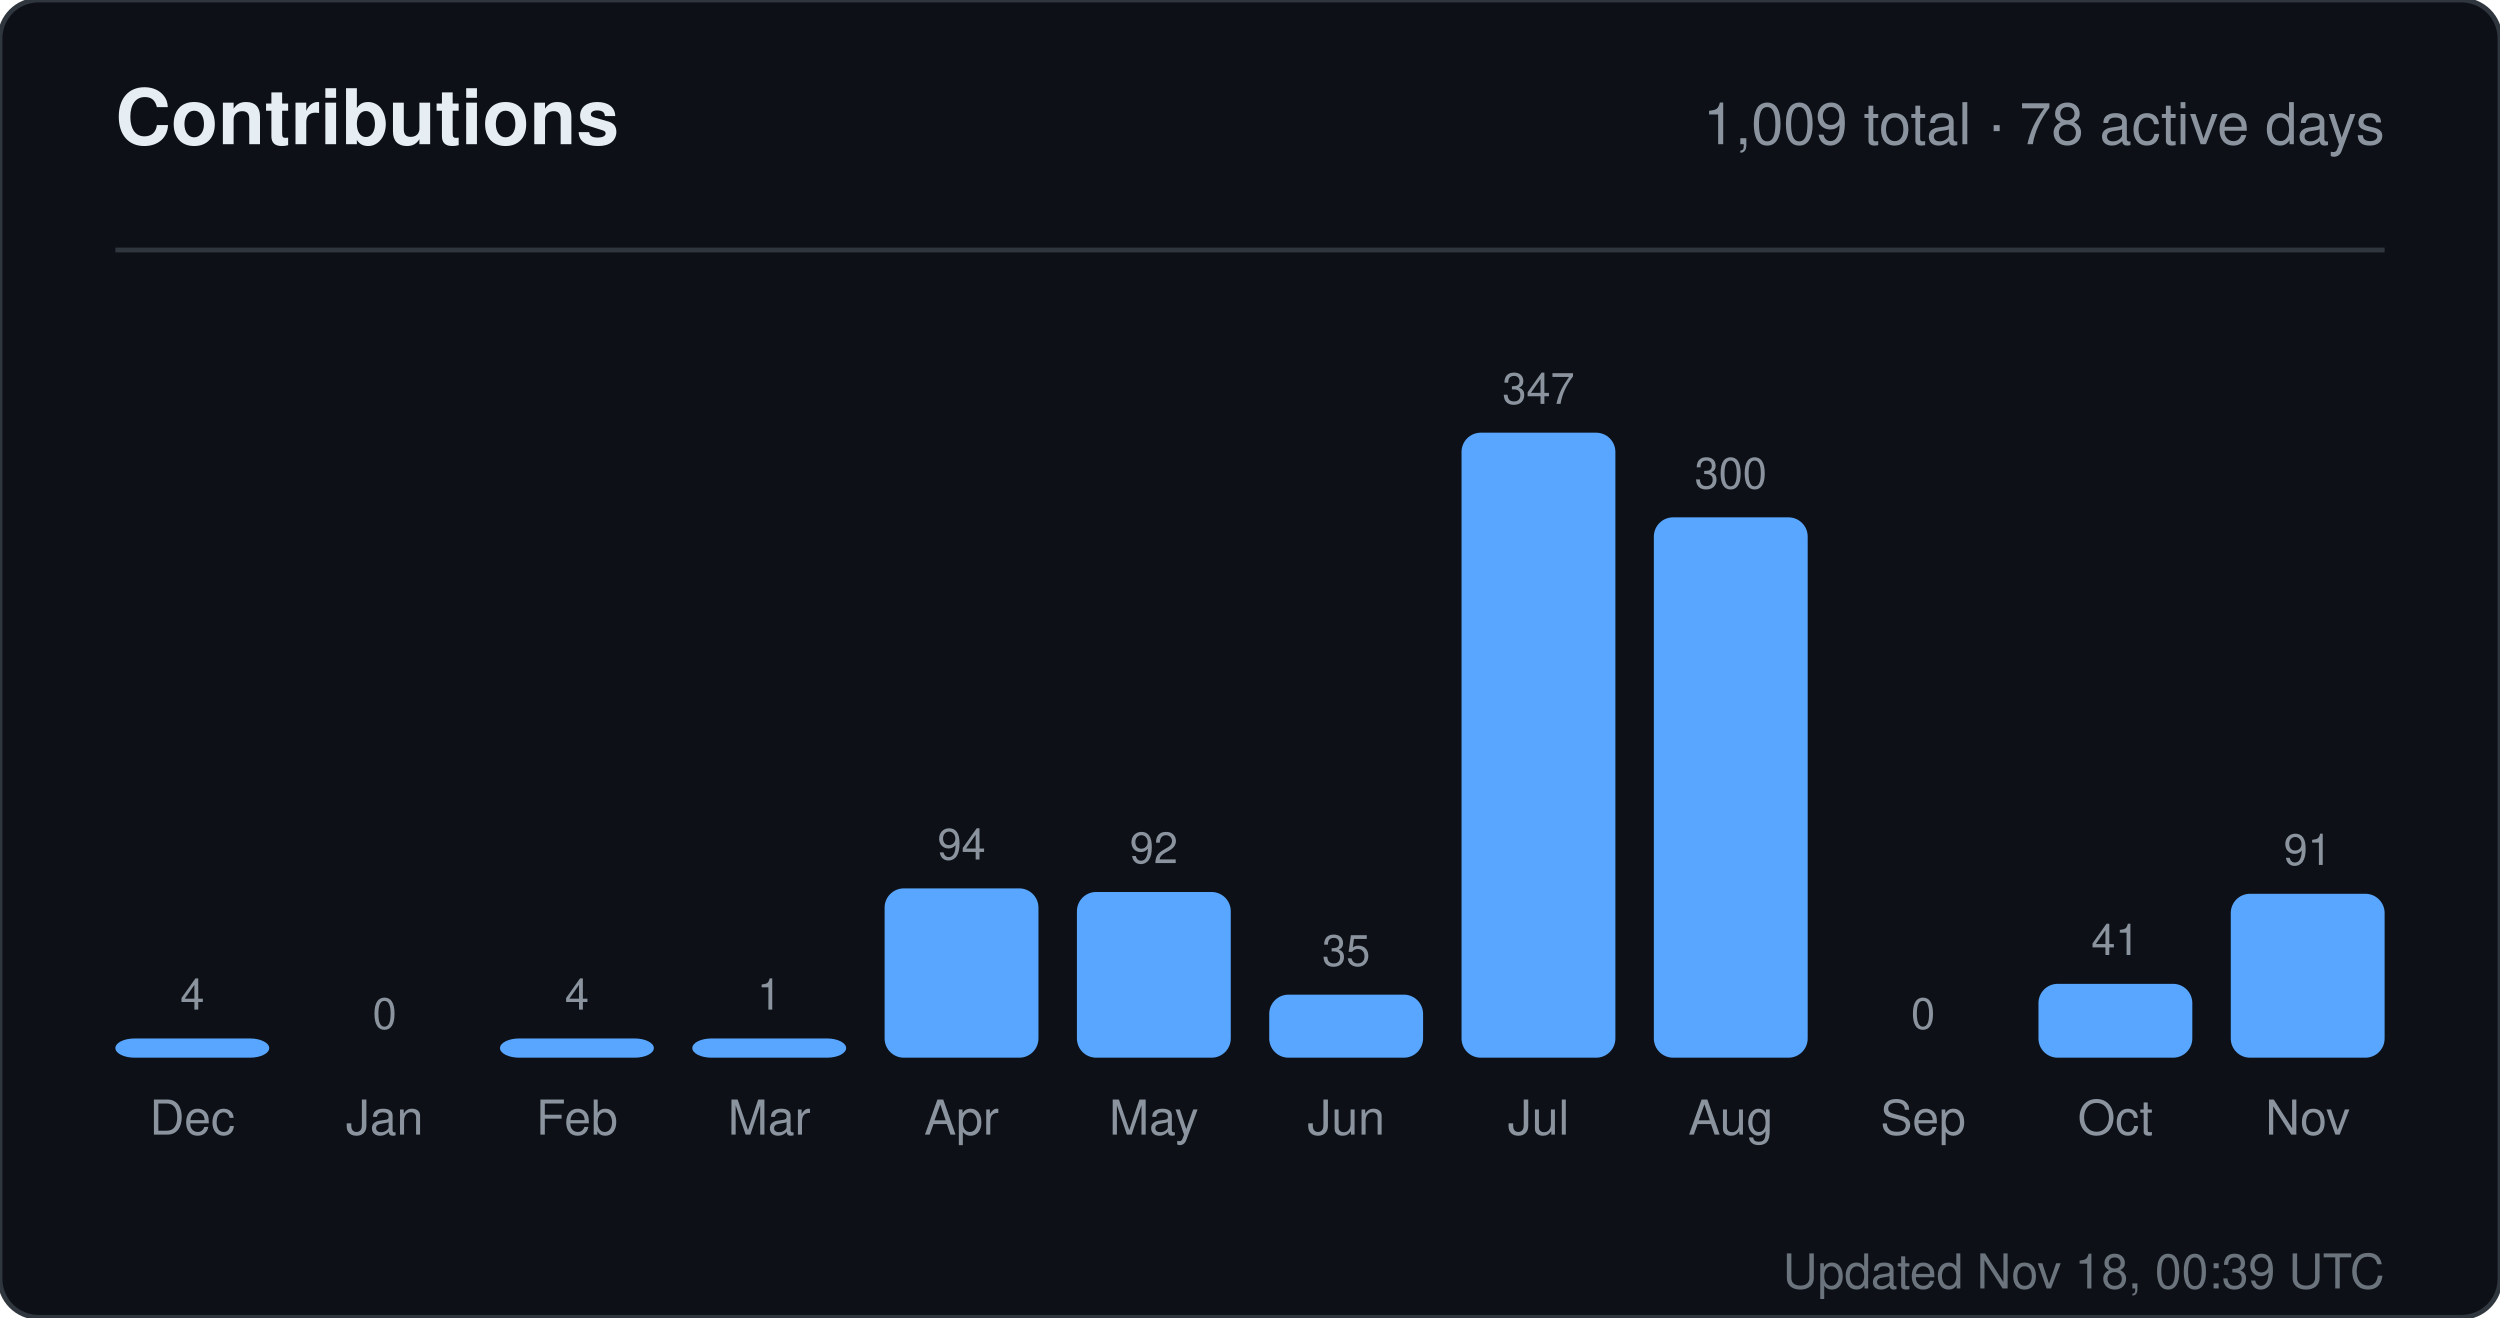
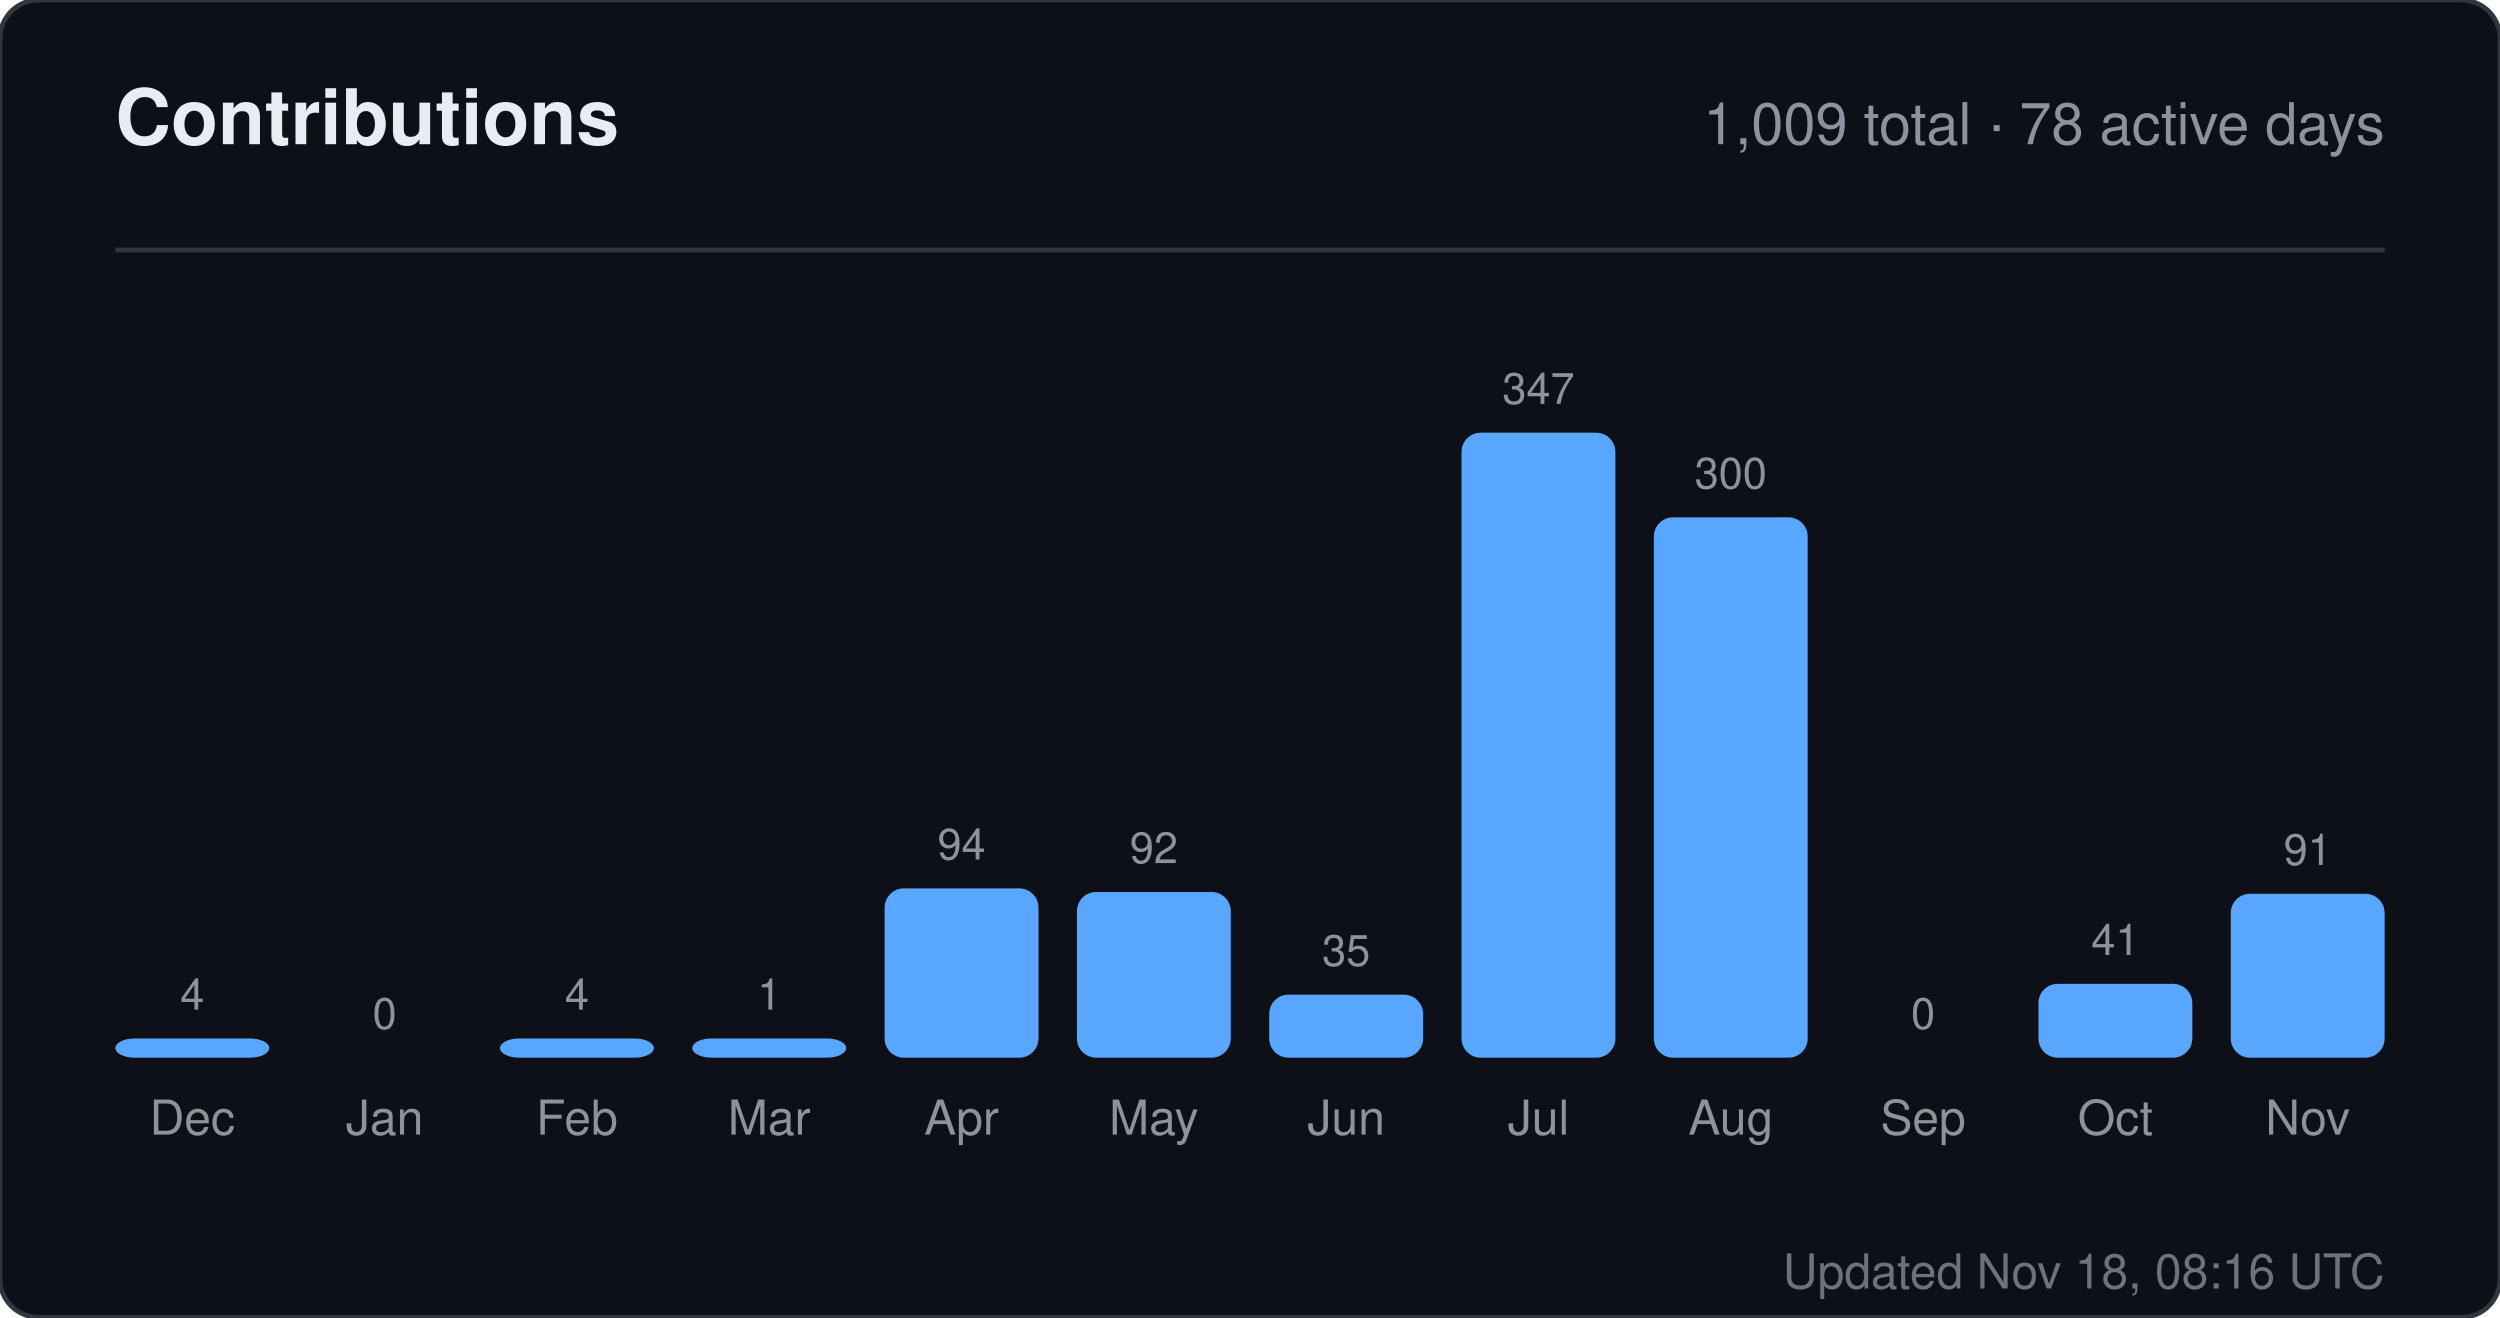
<svg xmlns="http://www.w3.org/2000/svg" width="520" height="274" viewBox="0 0 520 274" role="img" aria-label="Contributions for sandiirawan12">
  <rect width="520" height="274" rx="8" fill="#0d1117" stroke="#30363d" />
  <g font-family="-apple-system, BlinkMacSystemFont, Segoe UI, Helvetica, Arial, sans-serif">
    <text x="24" y="30" fill="#e6edf3" font-size="16" font-weight="700">Contributions</text>
    <text x="496" y="30" fill="#8b949e" font-size="12" text-anchor="end">1,009 total · 78 active days</text>
    <line x1="24" y1="52" x2="496" y2="52" stroke="#30363d" />
    <text x="40" y="210" fill="#8b949e" font-size="9" text-anchor="middle">4</text>
    <rect x="24" y="216" width="32" height="4" rx="4" fill="#58a6ff" />
    <text x="40" y="236" fill="#8b949e" font-size="10" text-anchor="middle">Dec</text>
    <text x="80" y="214" fill="#8b949e" font-size="9" text-anchor="middle">0</text>
    <rect x="64" y="220" width="32" height="0" rx="4" fill="#58a6ff" />
    <text x="80" y="236" fill="#8b949e" font-size="10" text-anchor="middle">Jan</text>
    <text x="120" y="210" fill="#8b949e" font-size="9" text-anchor="middle">4</text>
    <rect x="104" y="216" width="32" height="4" rx="4" fill="#58a6ff" />
    <text x="120" y="236" fill="#8b949e" font-size="10" text-anchor="middle">Feb</text>
    <text x="160" y="210" fill="#8b949e" font-size="9" text-anchor="middle">1</text>
    <rect x="144" y="216" width="32" height="4" rx="4" fill="#58a6ff" />
    <text x="160" y="236" fill="#8b949e" font-size="10" text-anchor="middle">Mar</text>
    <text x="200" y="178.784" fill="#8b949e" font-size="9" text-anchor="middle">94</text>
    <rect x="184" y="184.784" width="32" height="35.216" rx="4" fill="#58a6ff" />
    <text x="200" y="236" fill="#8b949e" font-size="10" text-anchor="middle">Apr</text>
    <text x="240" y="179.533" fill="#8b949e" font-size="9" text-anchor="middle">92</text>
    <rect x="224" y="185.533" width="32" height="34.467" rx="4" fill="#58a6ff" />
    <text x="240" y="236" fill="#8b949e" font-size="10" text-anchor="middle">May</text>
    <text x="280" y="200.888" fill="#8b949e" font-size="9" text-anchor="middle">35</text>
    <rect x="264" y="206.888" width="32" height="13.112" rx="4" fill="#58a6ff" />
    <text x="280" y="236" fill="#8b949e" font-size="10" text-anchor="middle">Jun</text>
    <text x="320" y="84" fill="#8b949e" font-size="9" text-anchor="middle">347</text>
    <rect x="304" y="90" width="32" height="130" rx="4" fill="#58a6ff" />
    <text x="320" y="236" fill="#8b949e" font-size="10" text-anchor="middle">Jul</text>
    <text x="360" y="101.608" fill="#8b949e" font-size="9" text-anchor="middle">300</text>
    <rect x="344" y="107.608" width="32" height="112.392" rx="4" fill="#58a6ff" />
    <text x="360" y="236" fill="#8b949e" font-size="10" text-anchor="middle">Aug</text>
    <text x="400" y="214" fill="#8b949e" font-size="9" text-anchor="middle">0</text>
    <rect x="384" y="220" width="32" height="0" rx="4" fill="#58a6ff" />
    <text x="400" y="236" fill="#8b949e" font-size="10" text-anchor="middle">Sep</text>
    <text x="440" y="198.64" fill="#8b949e" font-size="9" text-anchor="middle">41</text>
    <rect x="424" y="204.64" width="32" height="15.36" rx="4" fill="#58a6ff" />
    <text x="440" y="236" fill="#8b949e" font-size="10" text-anchor="middle">Oct</text>
    <text x="480" y="179.908" fill="#8b949e" font-size="9" text-anchor="middle">91</text>
    <rect x="464" y="185.908" width="32" height="34.092" rx="4" fill="#58a6ff" />
    <text x="480" y="236" fill="#8b949e" font-size="10" text-anchor="middle">Nov</text>
-     <text x="496" y="268" fill="#8b949e" font-size="10" text-anchor="end" opacity="0.75">Updated Nov 18, 00:39 UTC</text>
+     <text x="496" y="268" fill="#8b949e" font-size="10" text-anchor="end" opacity="0.75">Updated Nov 18, 08:16 UTC</text>
  </g>
</svg>
